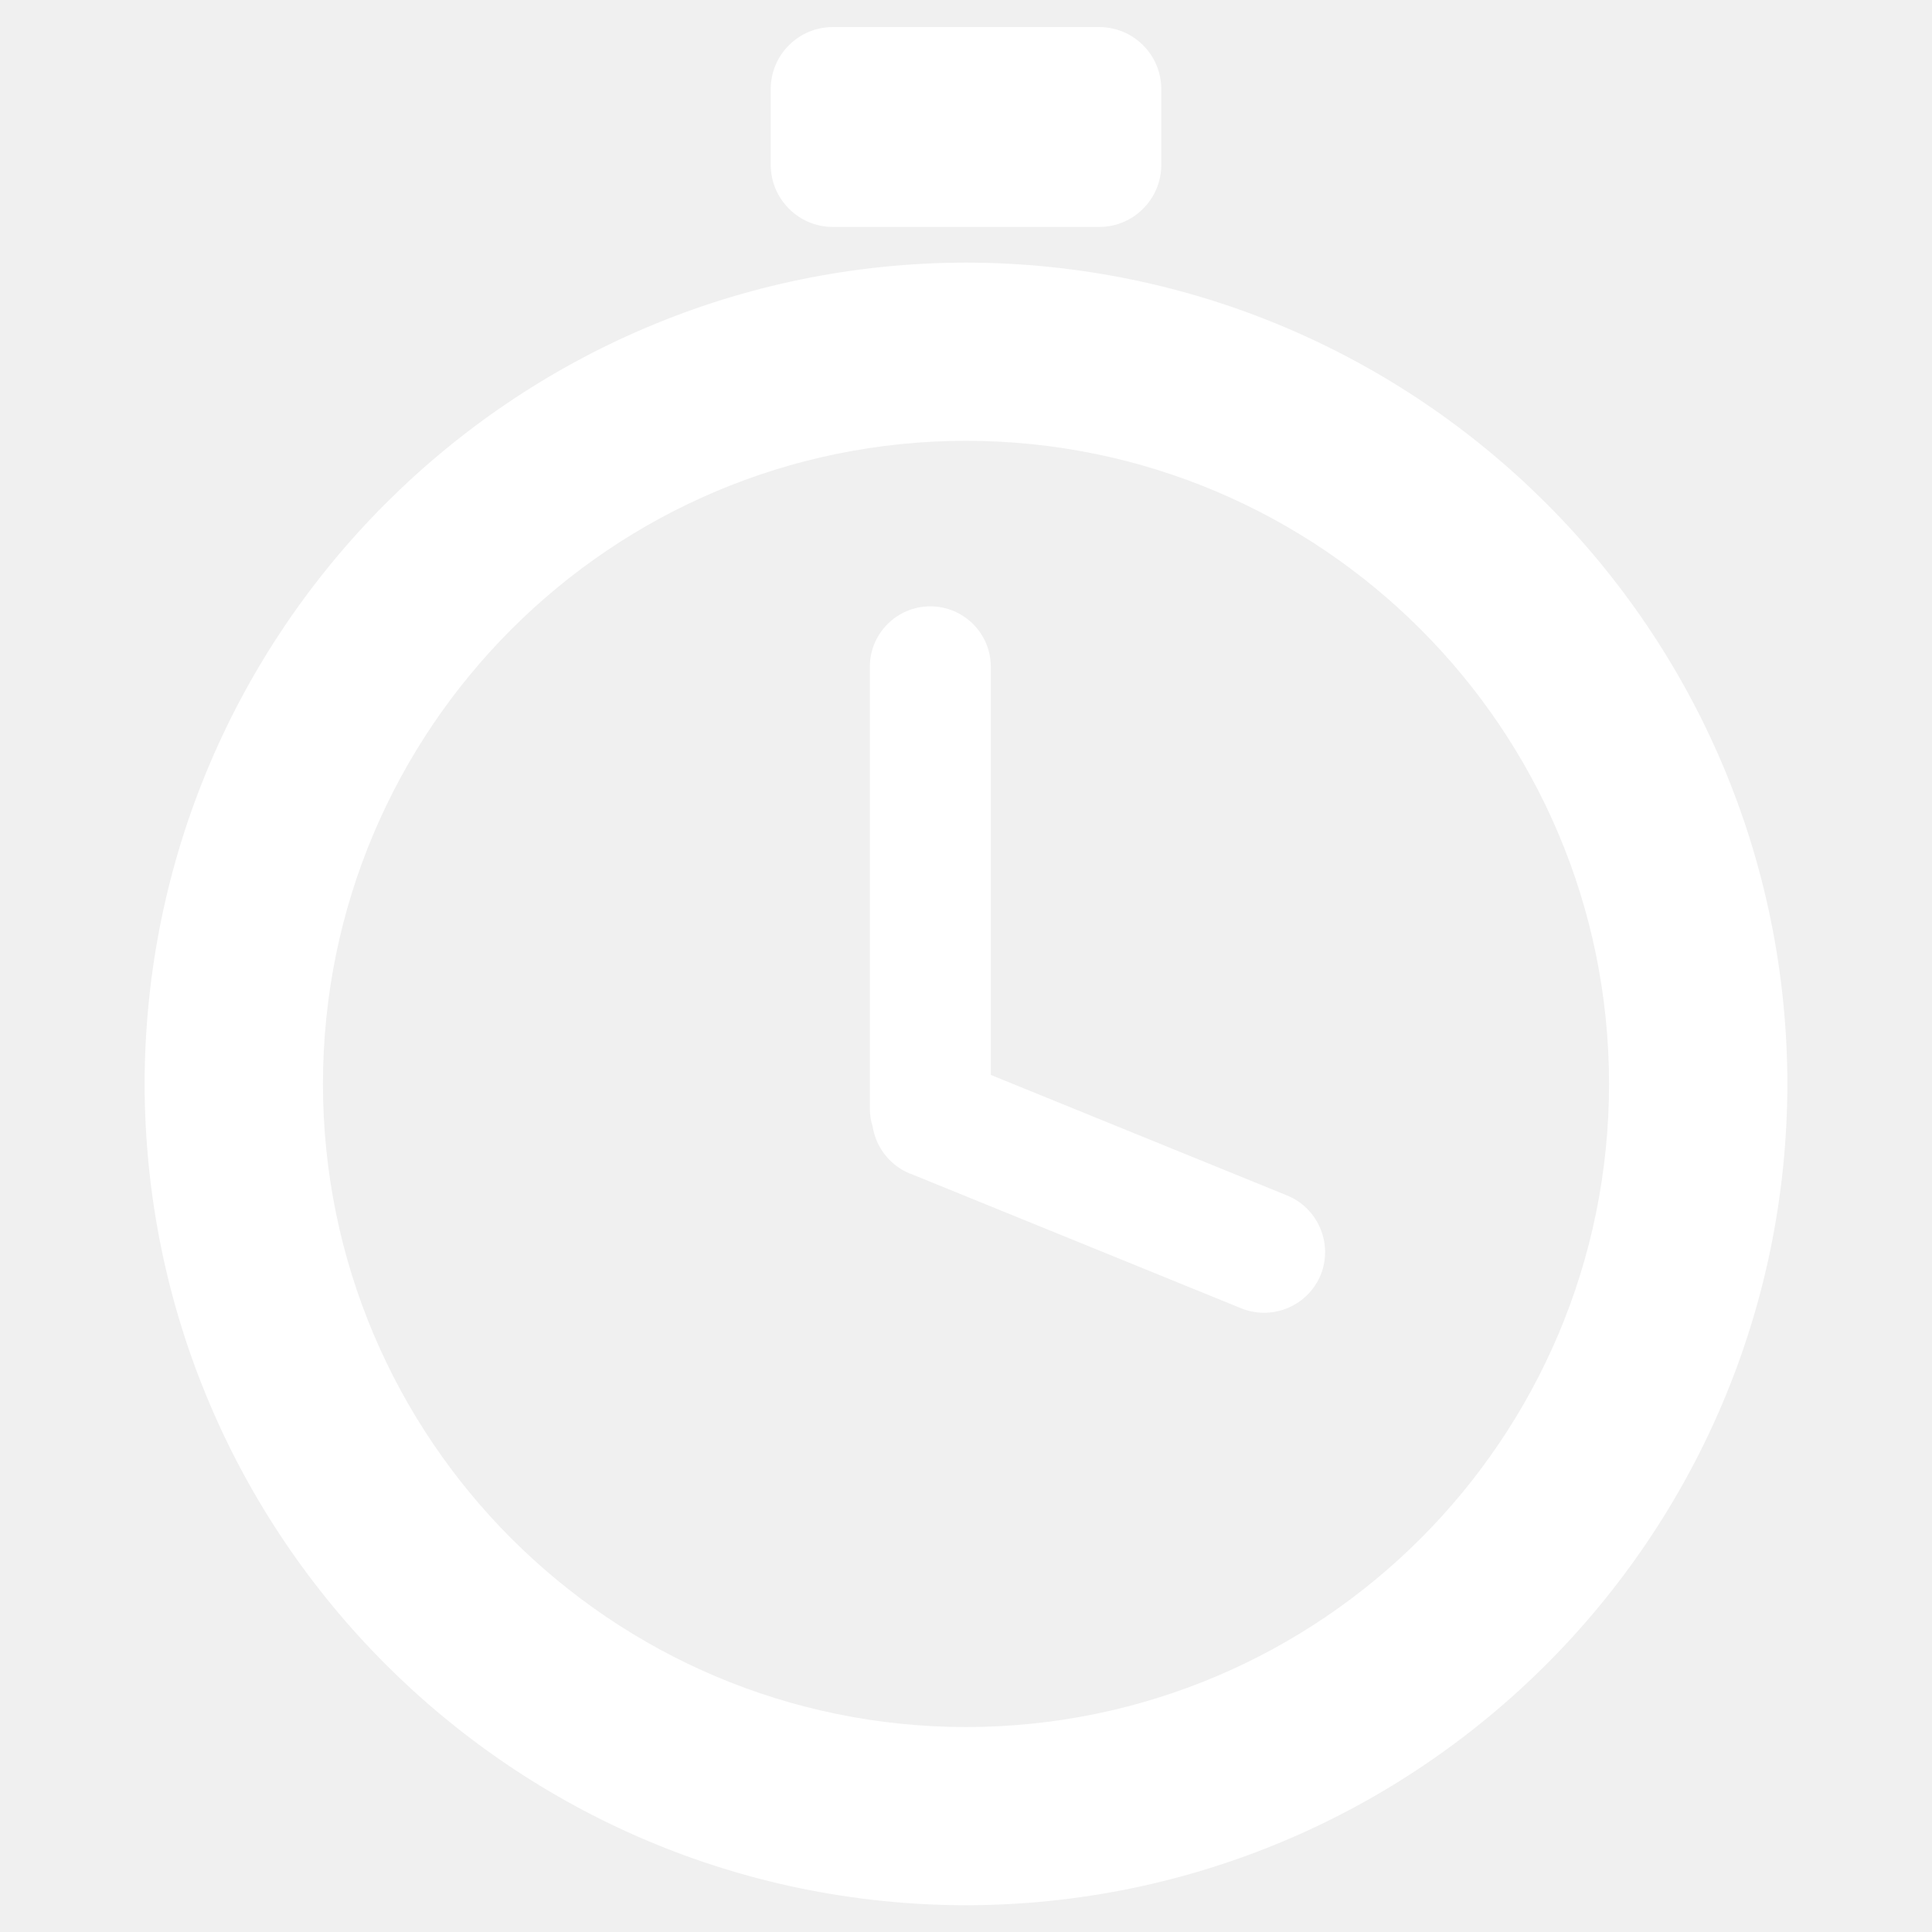
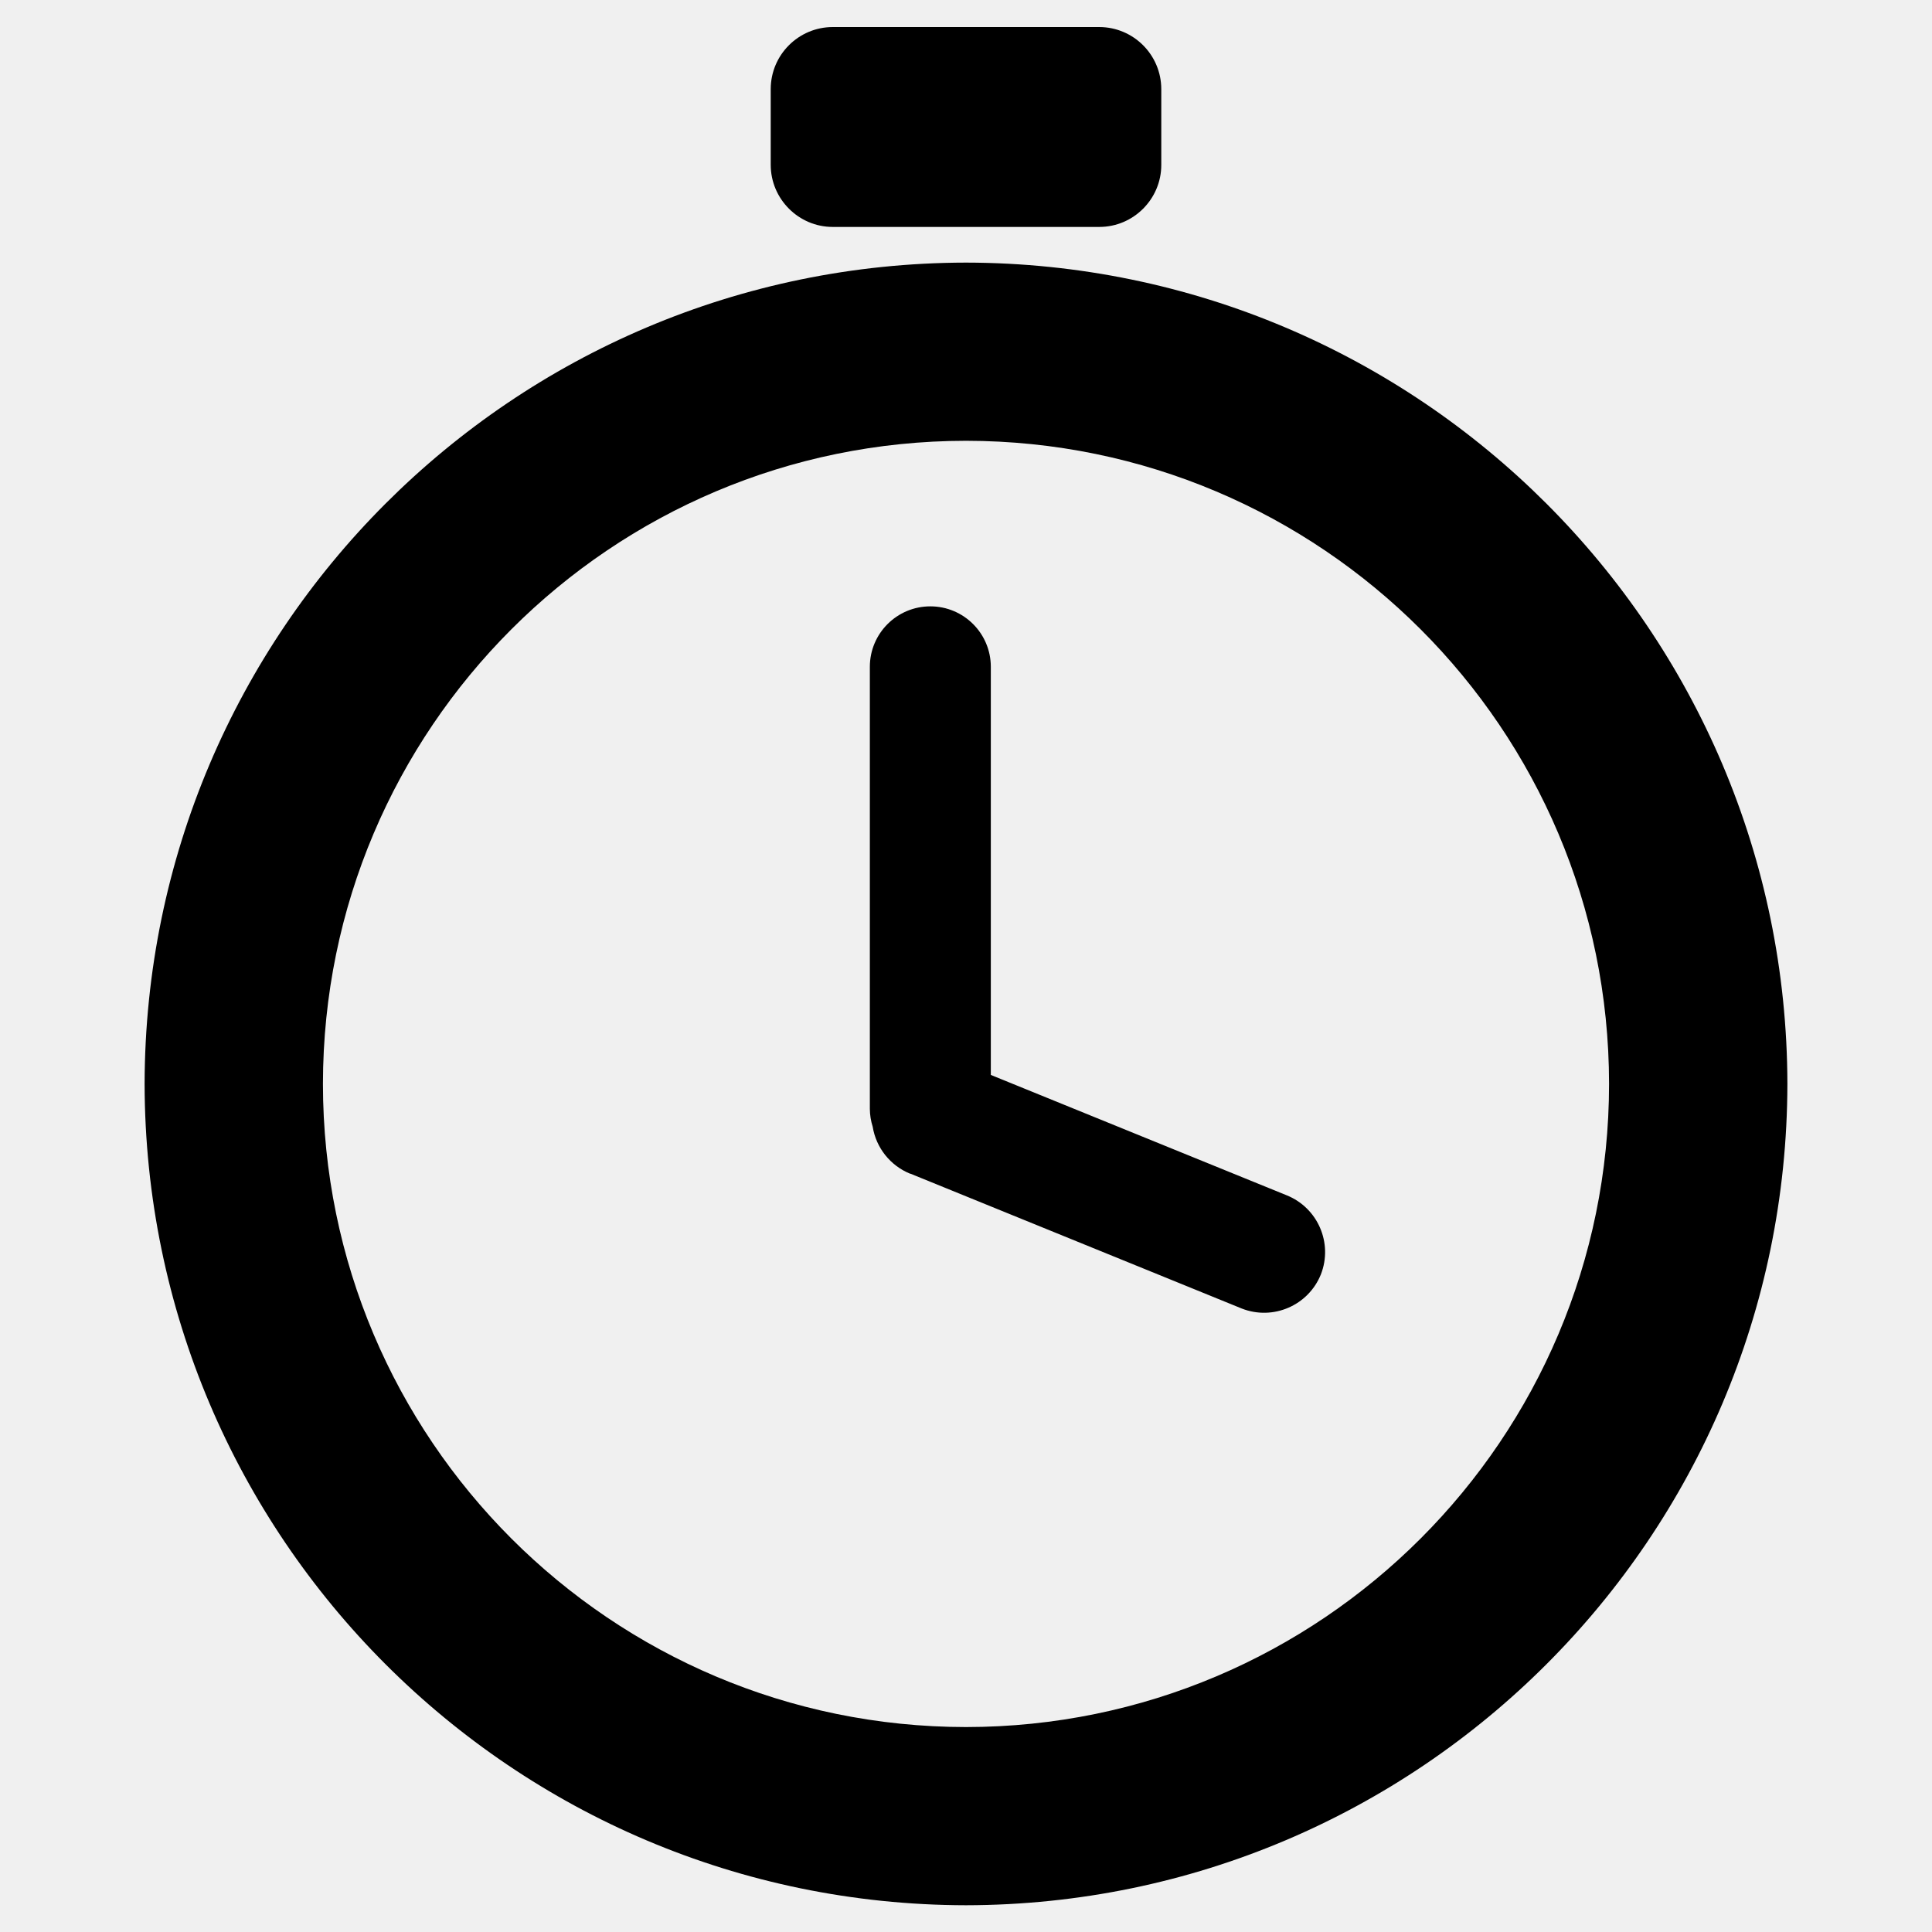
<svg xmlns="http://www.w3.org/2000/svg" viewBox="0 0 13 13" fill="currentColor">
-   <path fill-rule="evenodd" clip-rule="evenodd" d="M5.603 1.527h1.794c.23 0 .417-.188.417-.417V.599a.418.418 0 0 0-.417-.417H5.603a.418.418 0 0 0-.417.417v.51c0 .23.188.418.417.418ZM.973 7.293A5.536 5.536 0 0 0 6.5 12.82a5.536 5.536 0 0 0 5.527-5.527A5.536 5.536 0 0 0 6.5 1.767 5.536 5.536 0 0 0 .973 7.293Zm1.2 0A4.33 4.33 0 0 1 6.5 2.966a4.33 4.33 0 0 1 4.327 4.327A4.33 4.33 0 0 1 6.5 11.621a4.33 4.33 0 0 1-4.327-4.328Zm3.952.605a.413.413 0 0 1-.253-.317.407.407 0 0 1-.019-.12V4.487a.407.407 0 0 1 .814 0v2.746l1.991.81a.412.412 0 0 1 .23.532.412.412 0 0 1-.532.23l-2.231-.908Z" fill="#fff" />
+   <path fill-rule="evenodd" clip-rule="evenodd" d="M5.603 1.527h1.794c.23 0 .417-.188.417-.417V.599a.418.418 0 0 0-.417-.417H5.603a.418.418 0 0 0-.417.417v.51c0 .23.188.418.417.418ZM.973 7.293A5.536 5.536 0 0 0 6.5 12.82a5.536 5.536 0 0 0 5.527-5.527A5.536 5.536 0 0 0 6.5 1.767 5.536 5.536 0 0 0 .973 7.293Zm1.2 0A4.33 4.33 0 0 1 6.5 2.966a4.33 4.33 0 0 1 4.327 4.327A4.33 4.33 0 0 1 6.5 11.621a4.33 4.33 0 0 1-4.327-4.328Zm3.952.605a.413.413 0 0 1-.253-.317.407.407 0 0 1-.019-.12V4.487a.407.407 0 0 1 .814 0v2.746l1.991.81a.412.412 0 0 1 .23.532.412.412 0 0 1-.532.23l-2.231-.908Z" fill="currentColor" />
</svg>
